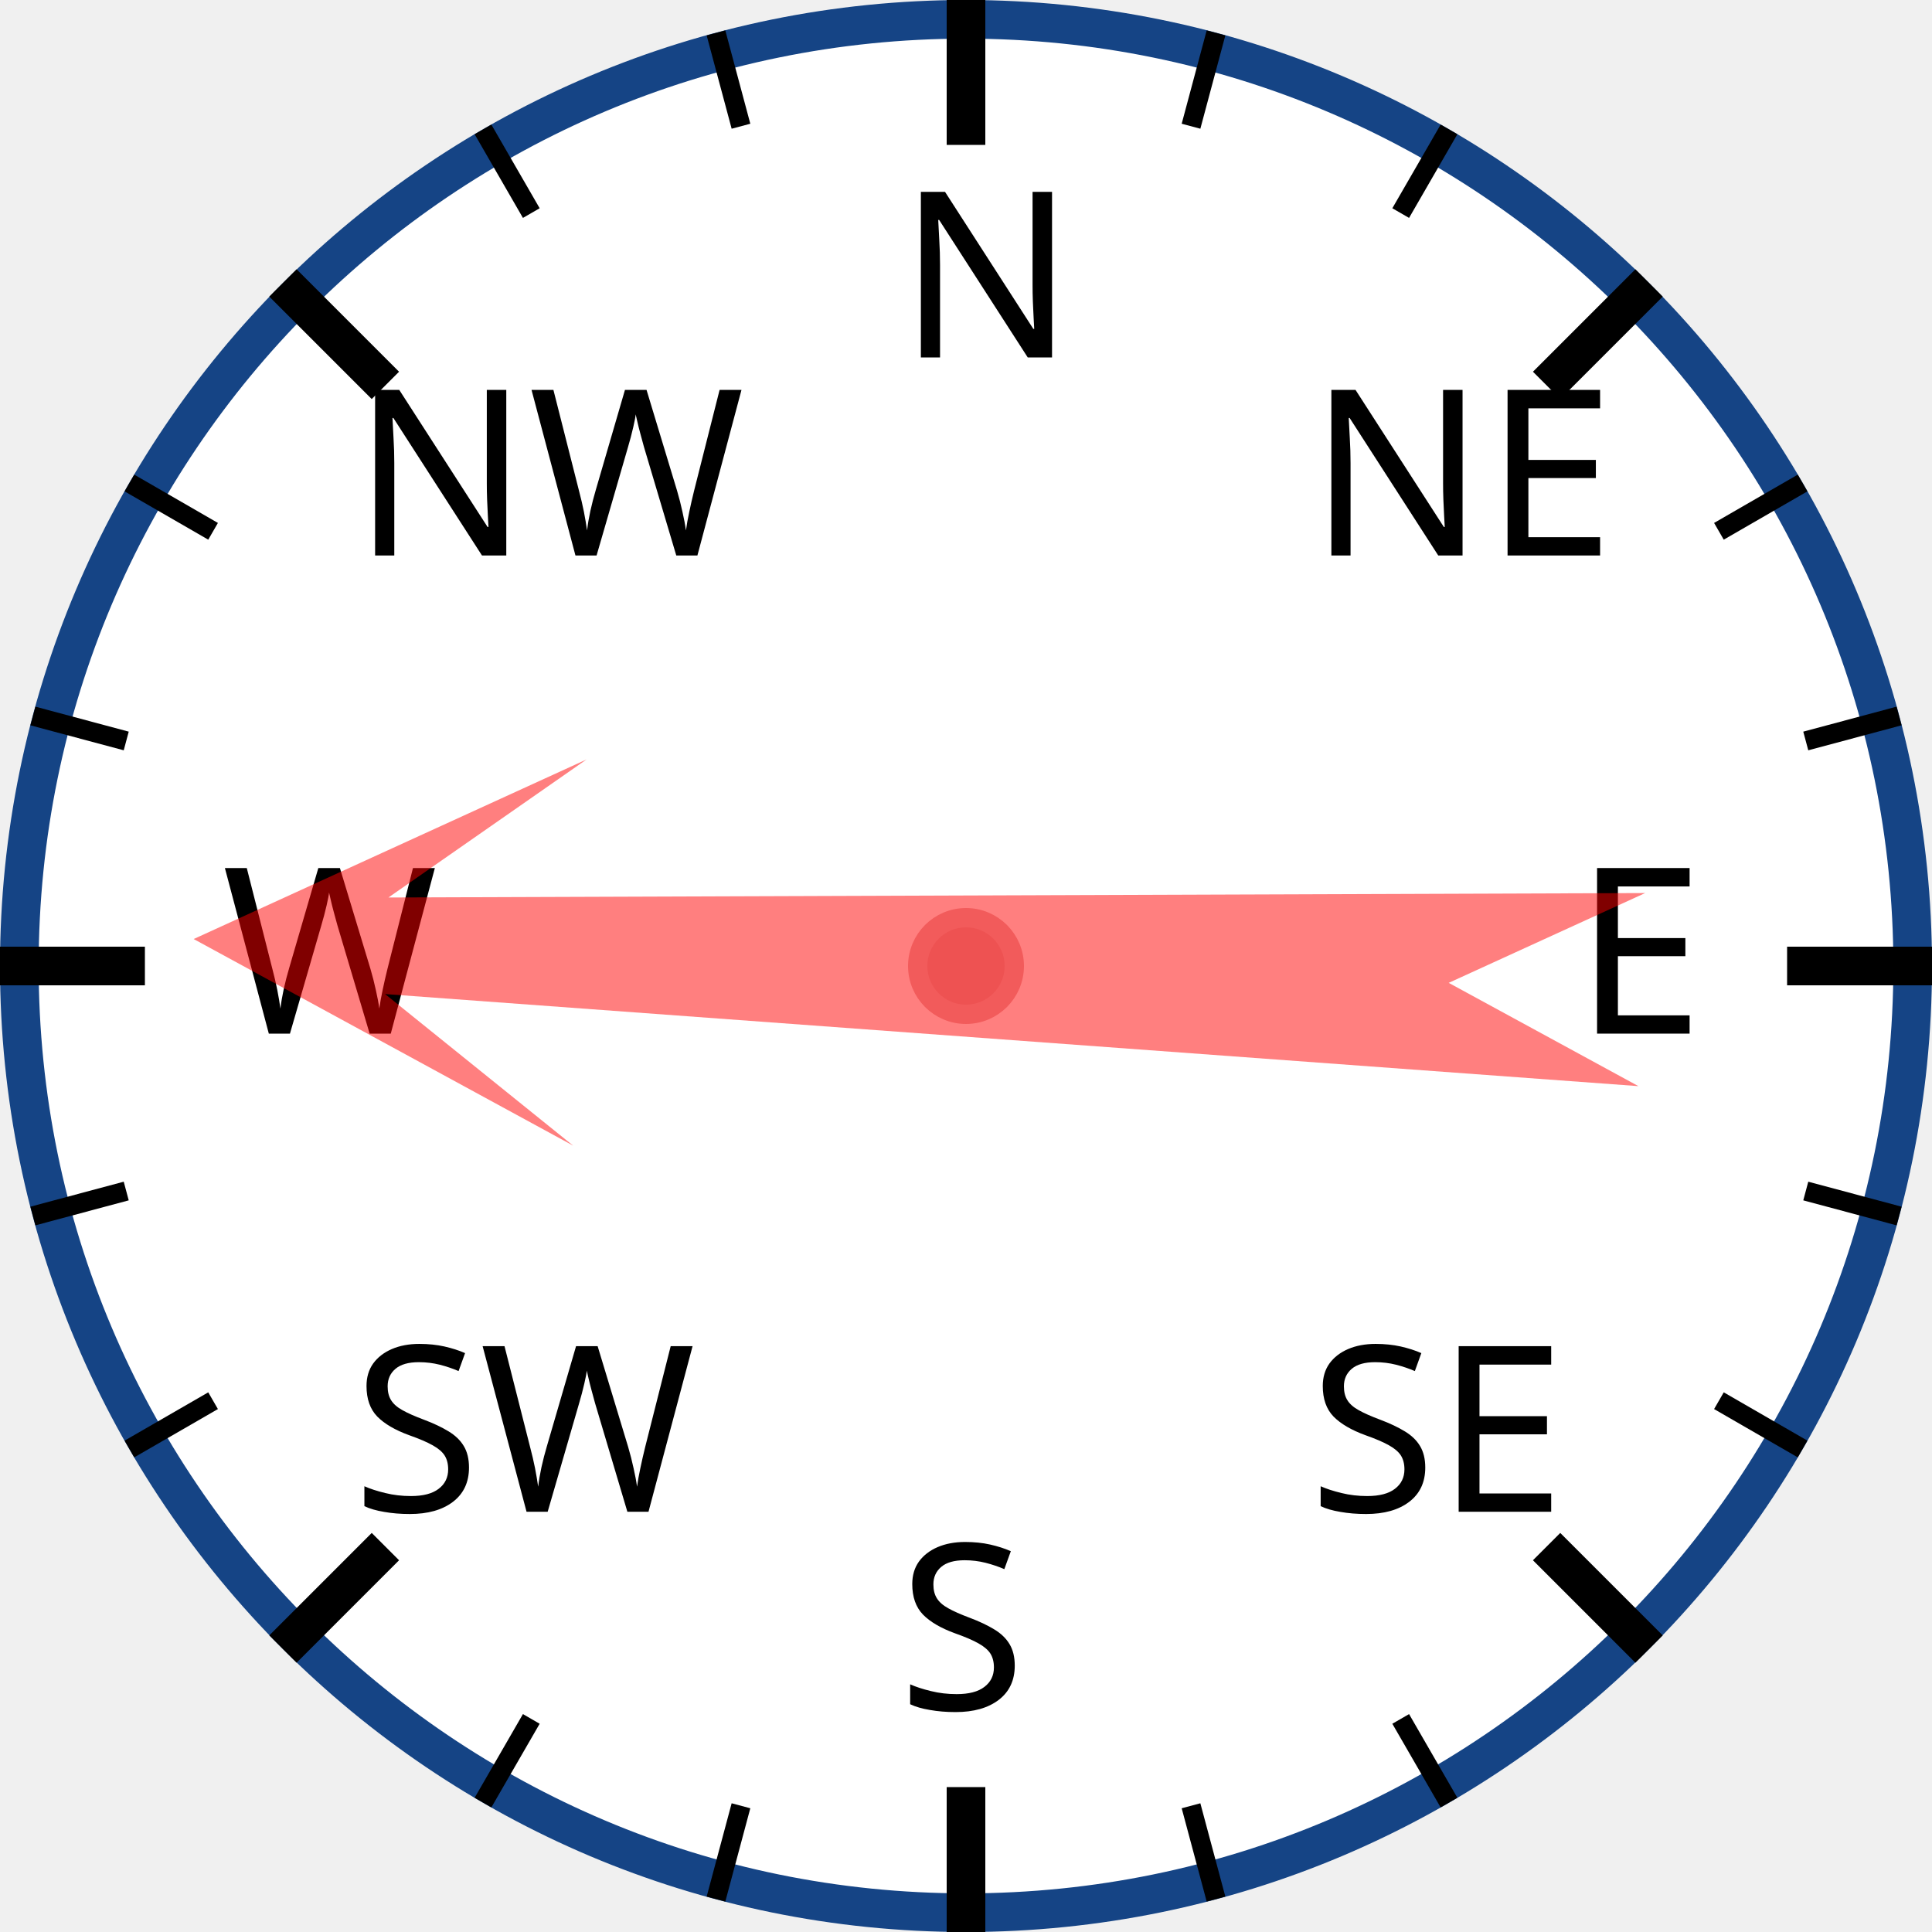
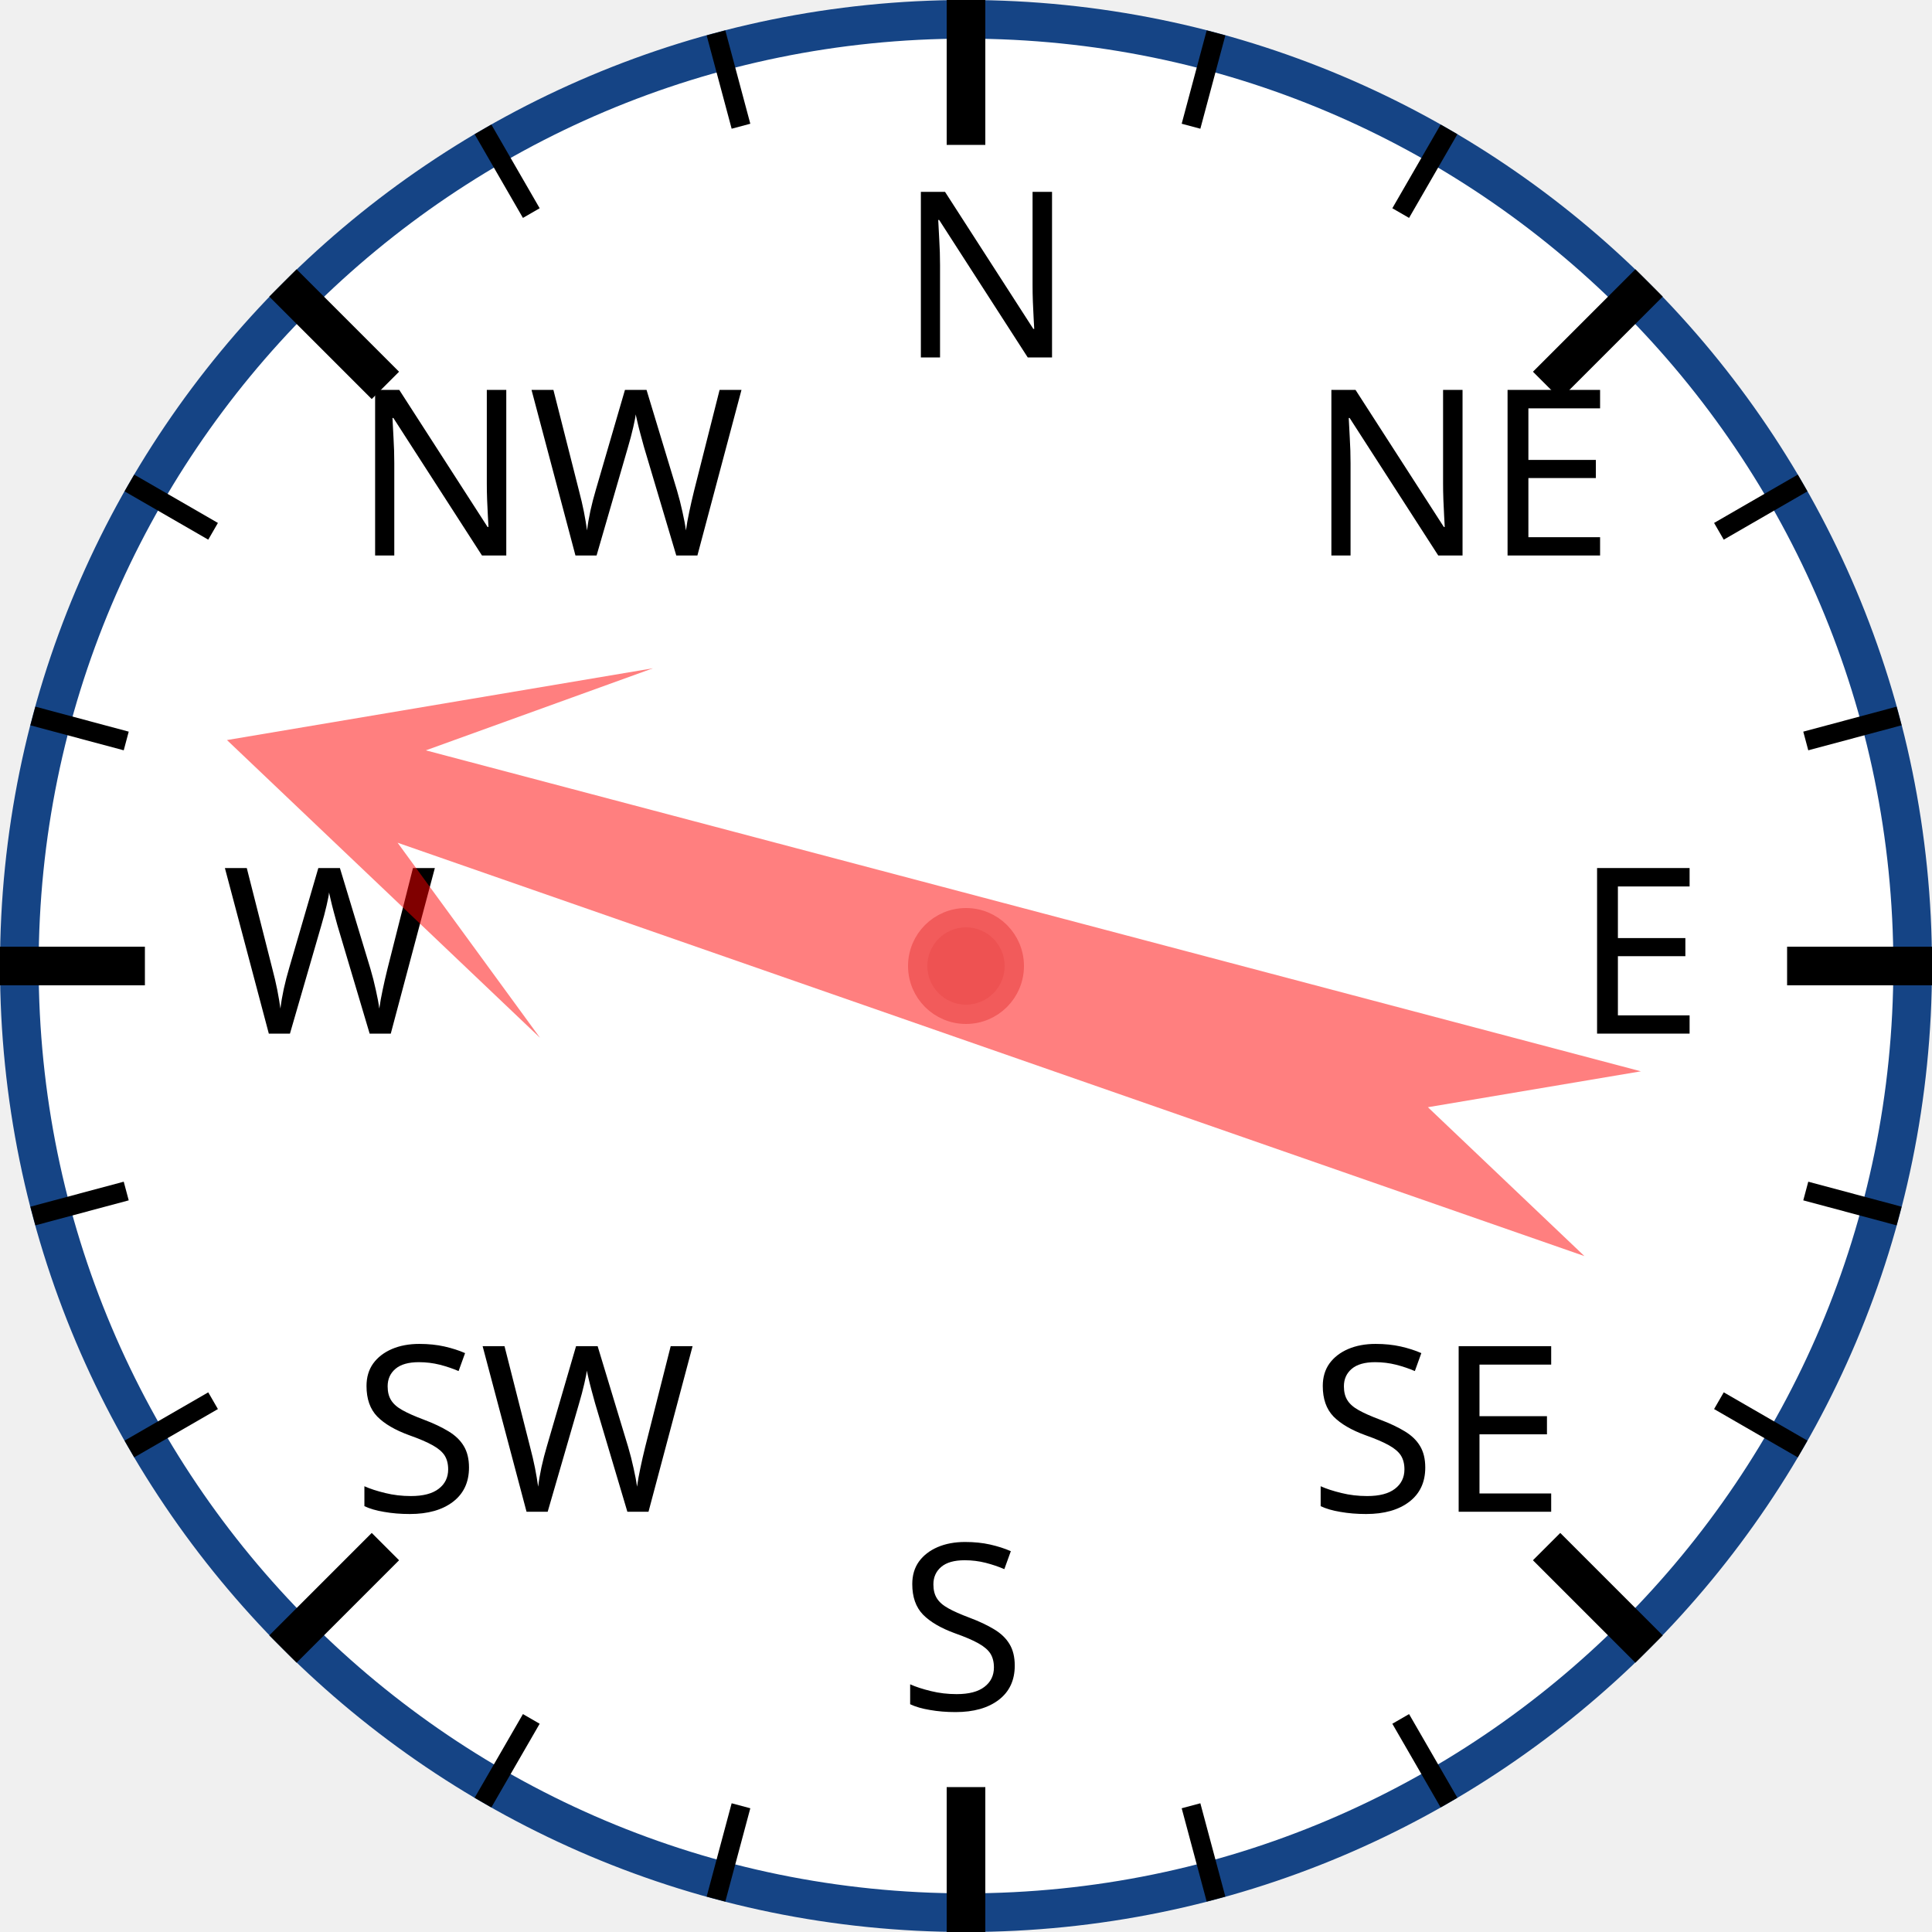
<svg xmlns="http://www.w3.org/2000/svg" width="120px" height="120px" viewBox="0 0 200 200">
  <circle cx="100" cy="100" r="98" style="fill: white; stroke: #154485; stroke-width: 4;" />
  <text x="93.0" y="37.0" style="font-family: sans-serif; font-size: 18pt;">N</text>
  <line x1="100.0" y1="0.0" x2="100.0" y2="15.0" style="stroke: black; stroke-width: 4;" />
  <line x1="74.118" y1="3.407" x2="76.706" y2="13.067" style="stroke: black; stroke-width: 2;" />
  <line x1="50" y1="13.397" x2="55" y2="22.058" style="stroke: black; stroke-width: 2;" />
  <text x="36.503" y="57.503" style="font-family: sans-serif; font-size: 18pt;">NW</text>
  <line x1="29.289" y1="29.289" x2="39.896" y2="39.896" style="stroke: black; stroke-width: 4;" />
  <line x1="13.397" y1="50" x2="22.058" y2="55" style="stroke: black; stroke-width: 2;" />
  <line x1="3.407" y1="74.118" x2="13.067" y2="76.706" style="stroke: black; stroke-width: 2;" />
  <text x="23.0" y="107.0" style="font-family: sans-serif; font-size: 18pt;">W</text>
  <line x1="0.0" y1="100.0" x2="15.0" y2="100.0" style="stroke: black; stroke-width: 4;" />
  <line x1="3.407" y1="125.882" x2="13.067" y2="123.294" style="stroke: black; stroke-width: 2;" />
  <line x1="13.397" y1="150" x2="22.058" y2="145" style="stroke: black; stroke-width: 2;" />
  <text x="36.503" y="156.497" style="font-family: sans-serif; font-size: 18pt;">SW</text>
  <line x1="29.289" y1="170.711" x2="39.896" y2="160.104" style="stroke: black; stroke-width: 4;" />
  <line x1="50" y1="186.603" x2="55" y2="177.942" style="stroke: black; stroke-width: 2;" />
  <line x1="74.118" y1="196.593" x2="76.706" y2="186.933" style="stroke: black; stroke-width: 2;" />
  <text x="93" y="177.0" style="font-family: sans-serif; font-size: 18pt;">S</text>
  <line x1="100" y1="200.0" x2="100" y2="185.0" style="stroke: black; stroke-width: 4;" />
  <line x1="125.882" y1="196.593" x2="123.294" y2="186.933" style="stroke: black; stroke-width: 2;" />
  <line x1="150.0" y1="186.603" x2="145.0" y2="177.942" style="stroke: black; stroke-width: 2;" />
  <text x="135.497" y="156.497" style="font-family: sans-serif; font-size: 18pt;">SE</text>
  <line x1="170.711" y1="170.711" x2="160.104" y2="160.104" style="stroke: black; stroke-width: 4;" />
  <line x1="186.603" y1="150" x2="177.942" y2="145" style="stroke: black; stroke-width: 2;" />
  <line x1="196.593" y1="125.882" x2="186.933" y2="123.294" style="stroke: black; stroke-width: 2;" />
  <text x="163.0" y="107" style="font-family: sans-serif; font-size: 18pt;">E</text>
  <line x1="200.0" y1="100" x2="185.0" y2="100" style="stroke: black; stroke-width: 4;" />
  <line x1="196.593" y1="74.118" x2="186.933" y2="76.706" style="stroke: black; stroke-width: 2;" />
  <line x1="186.603" y1="50" x2="177.942" y2="55" style="stroke: black; stroke-width: 2;" />
  <text x="135.497" y="57.503" style="font-family: sans-serif; font-size: 18pt;">NE</text>
  <line x1="170.711" y1="29.289" x2="160.104" y2="39.896" style="stroke: black; stroke-width: 4;" />
  <line x1="150" y1="13.397" x2="145" y2="22.058" style="stroke: black; stroke-width: 2;" />
  <line x1="125.882" y1="3.407" x2="123.294" y2="13.067" style="stroke: black; stroke-width: 2;" />
-   <polygon points="100 20 120 60 105 40 110 170 100 150 90 170 95 40 80 60" style="fill: red; fill-opacity: 0.5;" transform="rotate(272,100,100)" />
+   <polygon points="100 20 120 60 105 40 110 170 100 150 90 170 95 40 80 60" style="fill: red; fill-opacity: 0.5;" transform="rotate(287,100,100)" />
  <circle cx="100" cy="100" r="5" style="fill: #EE5252; stroke: #F25B5B; stroke-width: 2;" />
</svg>
